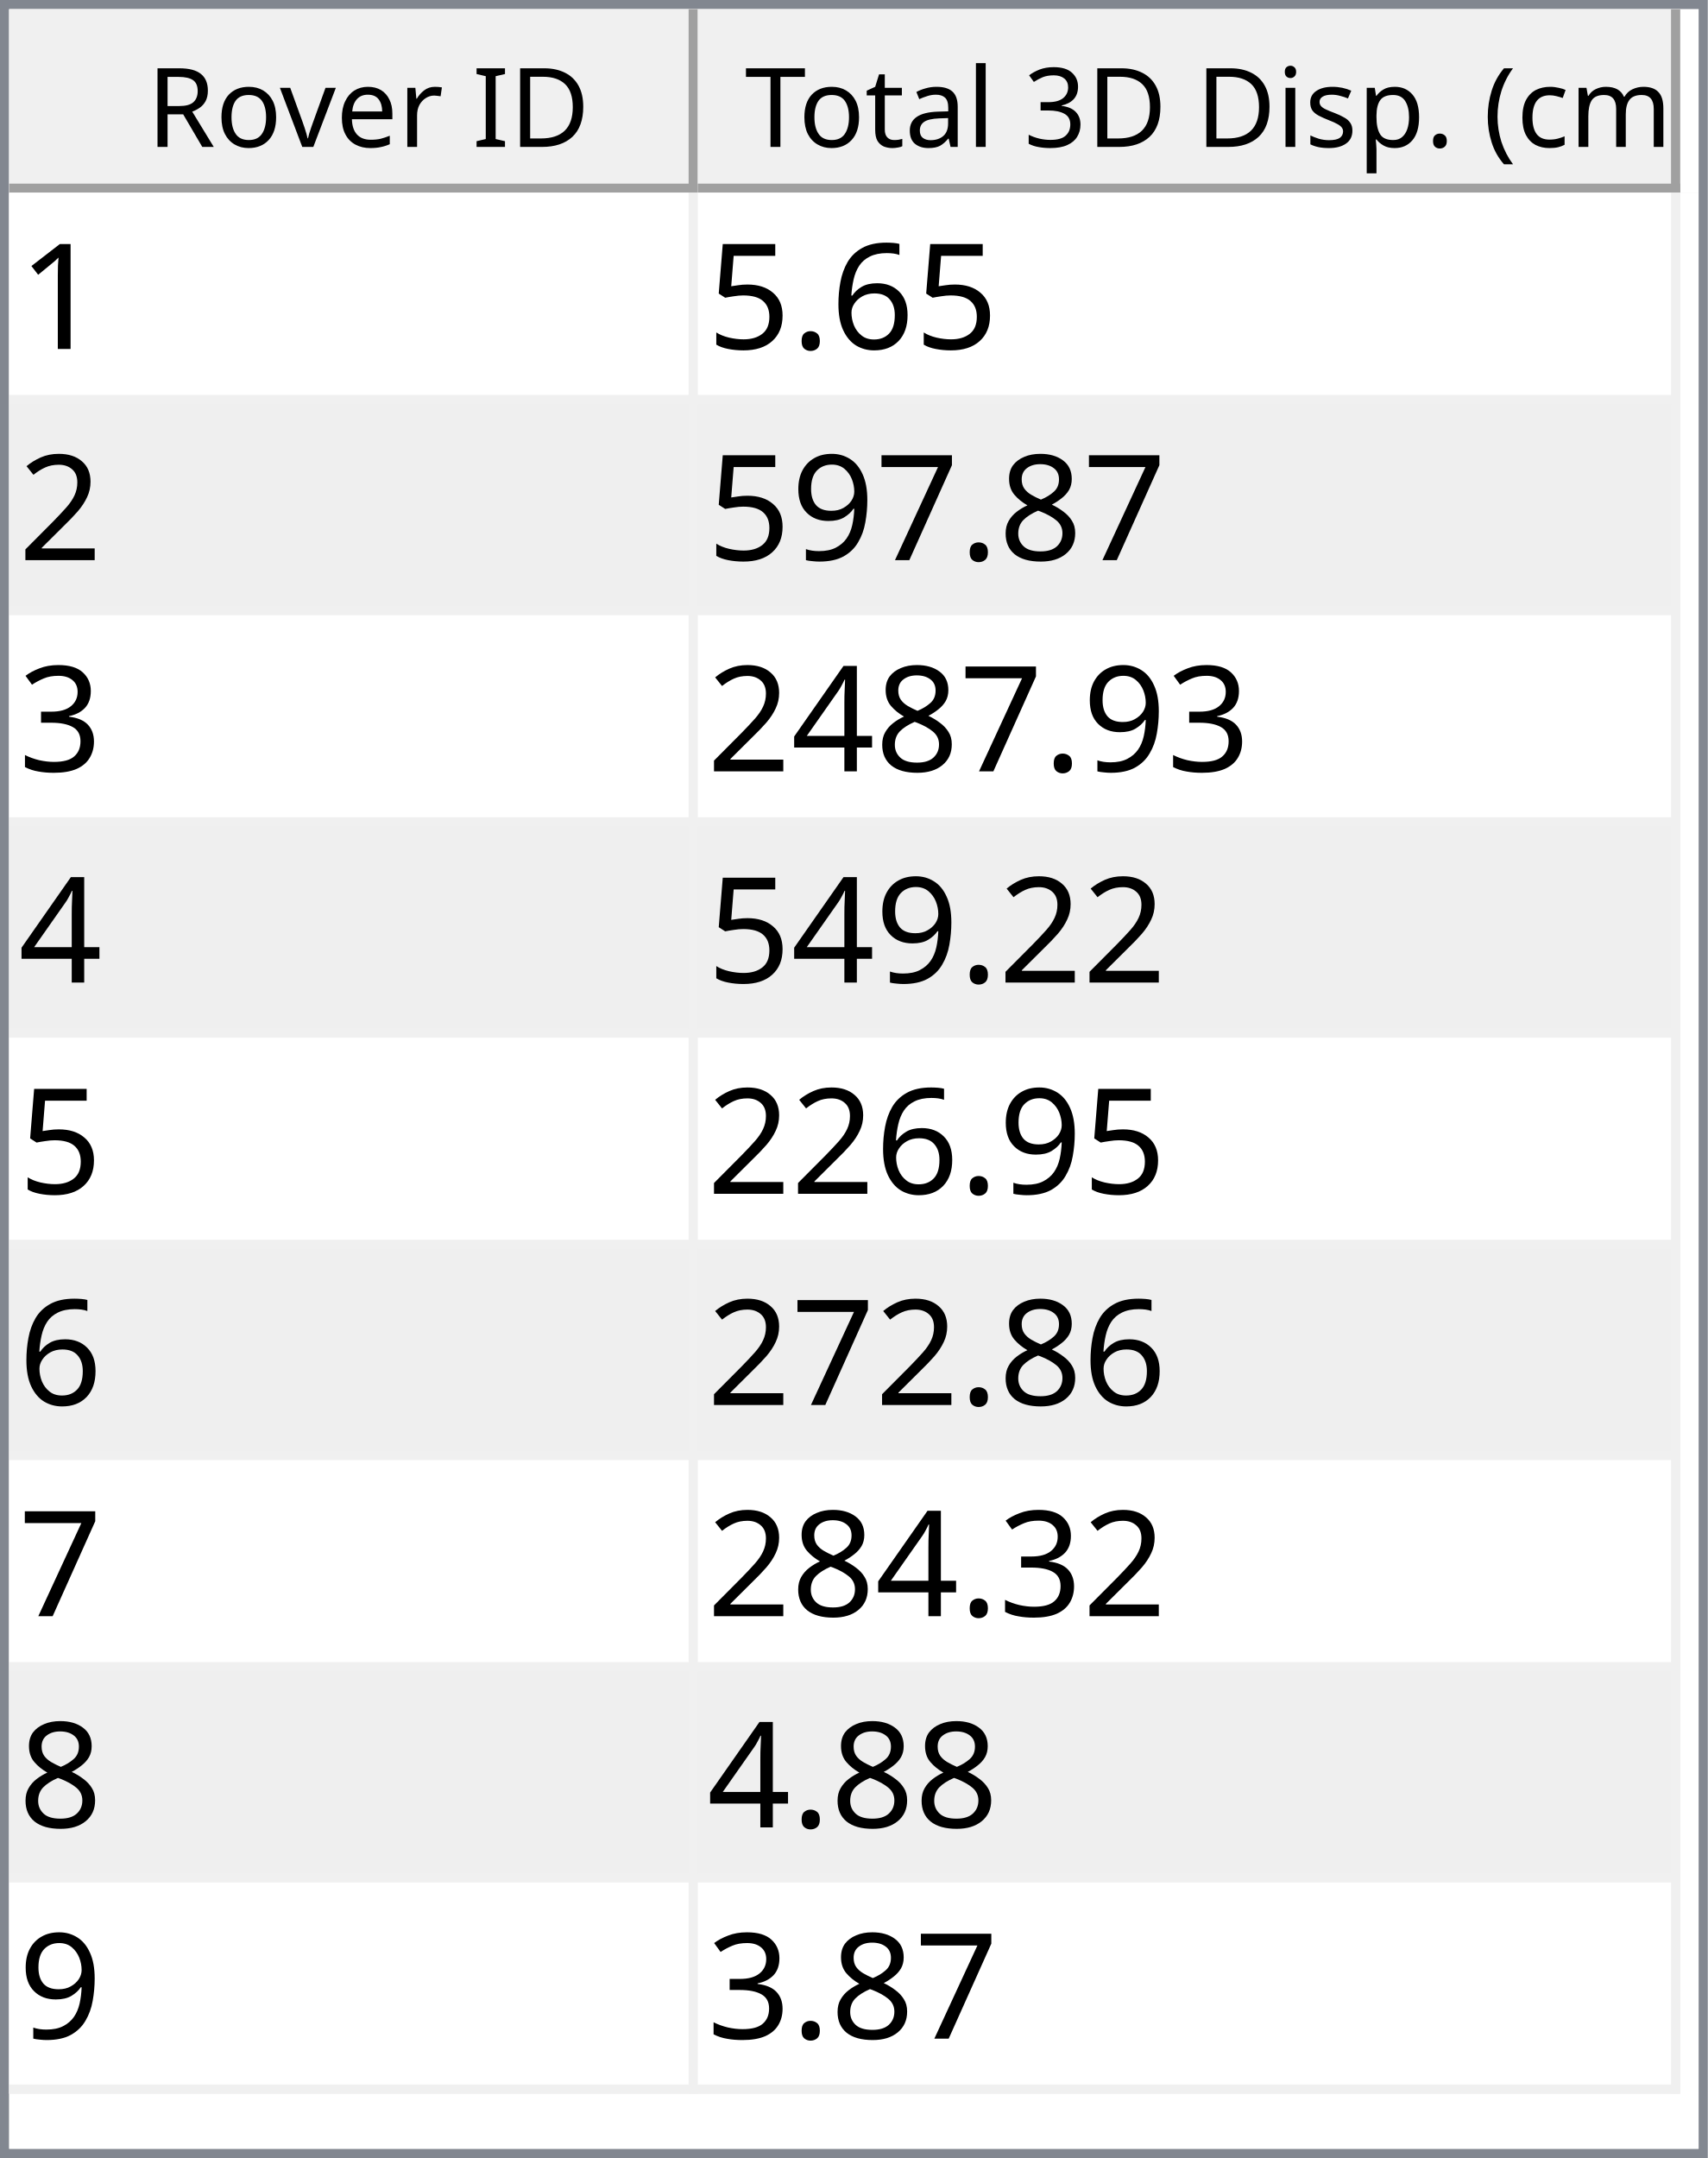
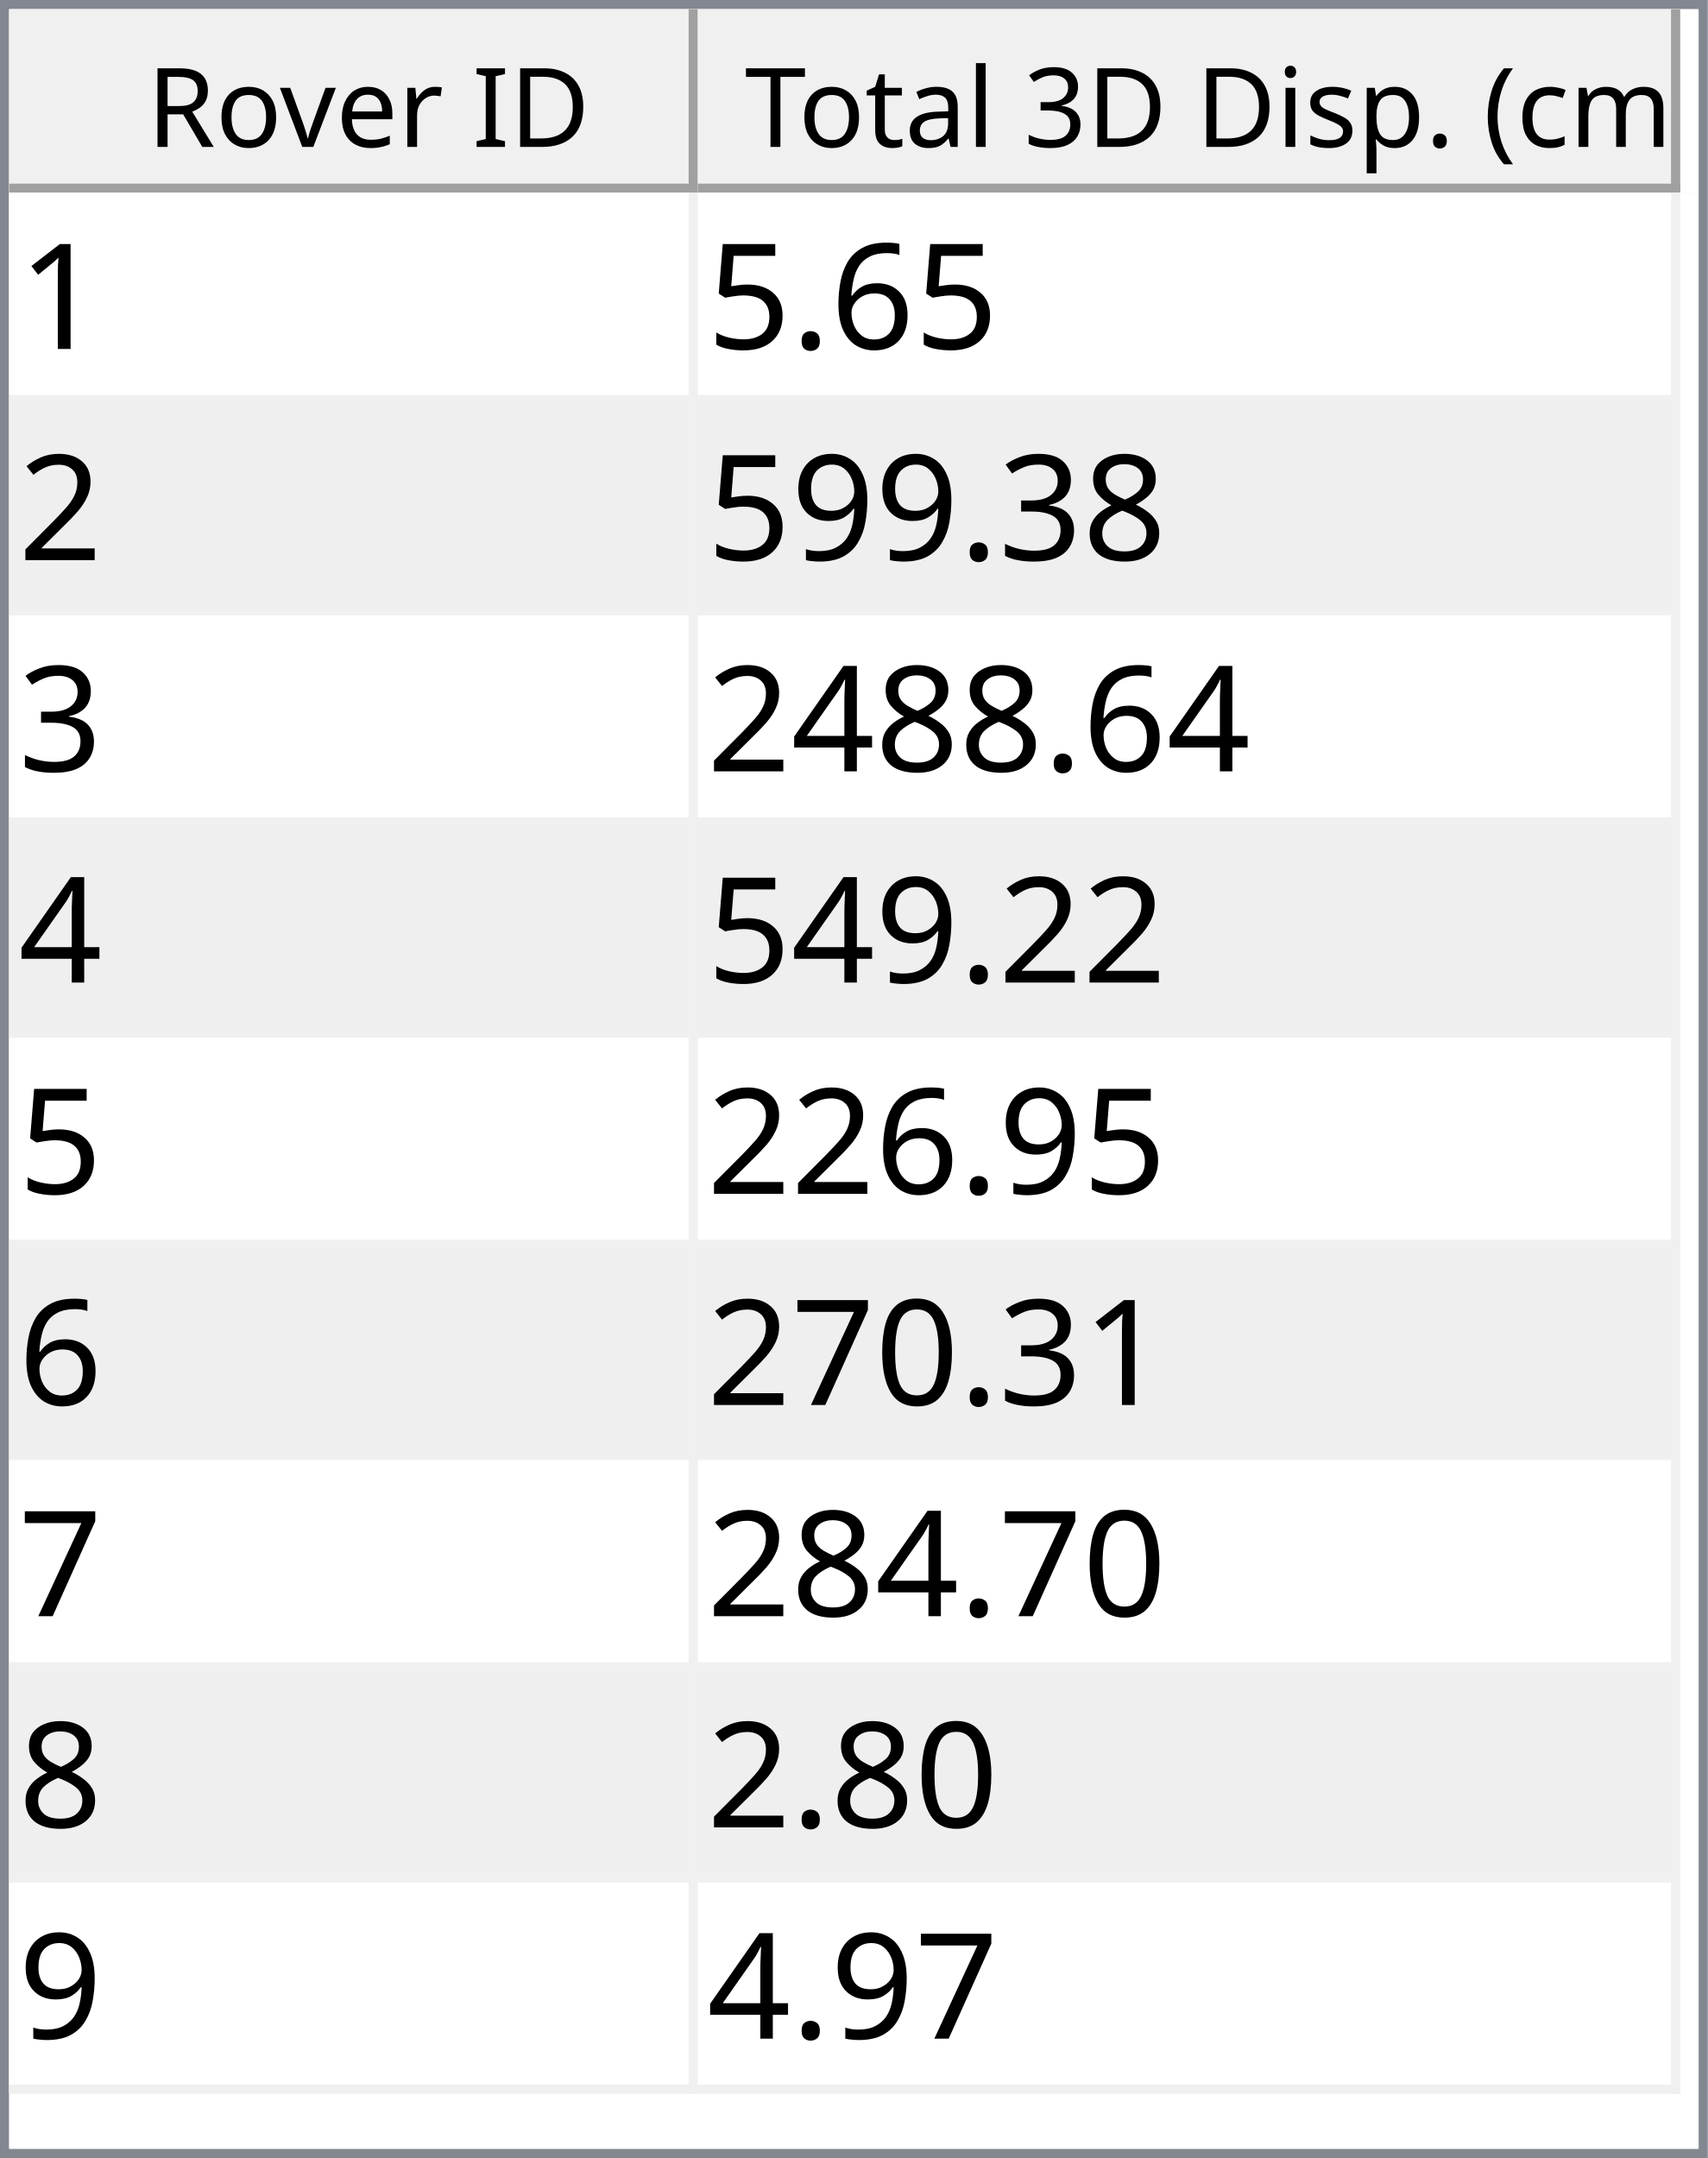
<svg xmlns="http://www.w3.org/2000/svg" style="fill-opacity:1; color-rendering:auto; color-interpolation:auto; text-rendering:auto; stroke:black; stroke-linecap:square; stroke-miterlimit:10; shape-rendering:auto; stroke-opacity:1; fill:black; stroke-dasharray:none; font-weight:normal; stroke-width:1; font-family:'Dialog'; font-style:normal; stroke-linejoin:miter; font-size:12px; stroke-dashoffset:0; image-rendering:auto;" width="186" height="235">
  <defs id="genericDefs" />
  <g>
    <defs id="defs1">
      <clipPath clipPathUnits="userSpaceOnUse" id="clipPath1">
        <path d="M0 0 L186 0 L186 235 L0 235 L0 0 Z" />
      </clipPath>
      <clipPath clipPathUnits="userSpaceOnUse" id="clipPath2">
        <path d="M0 0 L0 235 L186 235 L186 0 Z" />
      </clipPath>
      <clipPath clipPathUnits="userSpaceOnUse" id="clipPath3">
        <path d="M0 0 L0 20 L184 20 L184 0 Z" />
      </clipPath>
      <clipPath clipPathUnits="userSpaceOnUse" id="clipPath4">
        <path d="M0 0 L0 20 L75 20 L75 0 Z" />
      </clipPath>
      <clipPath clipPathUnits="userSpaceOnUse" id="clipPath5">
        <path d="M1 1 L1 19 L74 19 L74 1 Z" />
      </clipPath>
      <clipPath clipPathUnits="userSpaceOnUse" id="clipPath6">
        <path d="M0 0 L0 18 L73 18 L73 0 Z" />
      </clipPath>
      <clipPath clipPathUnits="userSpaceOnUse" id="clipPath7">
        <path d="M-0.5 -0.5 L-0.5 19.5 L74.5 19.5 L74.5 -0.5 Z" />
      </clipPath>
      <clipPath clipPathUnits="userSpaceOnUse" id="clipPath8">
        <path d="M0 0 L0 20 L107 20 L107 0 Z" />
      </clipPath>
      <clipPath clipPathUnits="userSpaceOnUse" id="clipPath9">
        <path d="M1 1 L1 19 L106 19 L106 1 Z" />
      </clipPath>
      <clipPath clipPathUnits="userSpaceOnUse" id="clipPath10">
        <path d="M0 0 L0 18 L105 18 L105 0 Z" />
      </clipPath>
      <clipPath clipPathUnits="userSpaceOnUse" id="clipPath11">
        <path d="M-0.5 -0.5 L-0.5 19.5 L106.5 19.5 L106.5 -0.5 Z" />
      </clipPath>
      <clipPath clipPathUnits="userSpaceOnUse" id="clipPath12">
        <path d="M0 0 L0 213 L184 213 L184 0 Z" />
      </clipPath>
      <clipPath clipPathUnits="userSpaceOnUse" id="clipPath13">
        <path d="M0 0 L0 207 L182 207 L182 0 Z" />
      </clipPath>
      <clipPath clipPathUnits="userSpaceOnUse" id="clipPath14">
        <path d="M-0.5 -0.5 L-0.5 206.5 L181.5 206.5 L181.5 -0.5 Z" />
      </clipPath>
      <clipPath clipPathUnits="userSpaceOnUse" id="clipPath15">
        <path d="M0 0 L0 22 L74 22 L74 0 Z" />
      </clipPath>
      <clipPath clipPathUnits="userSpaceOnUse" id="clipPath16">
        <path d="M0 0 L0 22 L106 22 L106 0 Z" />
      </clipPath>
      <font horiz-adv-x="64.551" id="font1">
        <font-face ascent="107.91" descent="25.098" units-per-em="100" style="font-style:normal; font-family:Segoe UI; font-weight:normal;" />
        <missing-glyph horiz-adv-x="64.551" d="M8.109 0 L8.109 68.266 L56.453 68.266 L56.453 0 L8.109 0 ZM15.328 7.234 L49.219 7.234 L49.219 61.031 L15.328 61.031 L15.328 7.234 Z" />
        <glyph unicode="D" horiz-adv-x="70.117" d="M9.188 0 L9.188 70.016 L28.516 70.016 Q65.531 70.016 65.531 35.891 Q65.531 19.672 55.25 9.836 Q44.969 0 27.734 0 L9.188 0 ZM17.391 62.594 L17.391 7.422 L27.828 7.422 Q41.609 7.422 49.273 14.797 Q56.938 22.172 56.938 35.688 Q56.938 62.594 28.328 62.594 L17.391 62.594 Z" />
        <glyph unicode="I" horiz-adv-x="26.611" d="M17.391 0 L9.188 0 L9.188 70.016 L17.391 70.016 L17.391 0 Z" />
        <glyph unicode=" " horiz-adv-x="27.393" d="" />
        <glyph unicode="r" horiz-adv-x="34.766" d="M34.188 41.891 Q32.078 43.5 28.125 43.5 Q23 43.5 19.555 38.672 Q16.109 33.844 16.109 25.484 L16.109 0 L8.109 0 L8.109 50 L16.109 50 L16.109 39.703 L16.312 39.703 Q18.016 44.969 21.531 47.922 Q25.047 50.875 29.391 50.875 Q32.516 50.875 34.188 50.203 L34.188 41.891 Z" />
        <glyph unicode="e" horiz-adv-x="52.295" d="M48.297 23 L12.984 23 Q13.188 14.656 17.484 10.109 Q21.781 5.562 29.297 5.562 Q37.75 5.562 44.828 11.141 L44.828 3.609 Q38.234 -1.172 27.391 -1.172 Q16.797 -1.172 10.742 5.641 Q4.688 12.453 4.688 24.812 Q4.688 36.469 11.305 43.82 Q17.922 51.172 27.734 51.172 Q37.547 51.172 42.922 44.828 Q48.297 38.484 48.297 27.203 L48.297 23 ZM40.094 29.781 Q40.047 36.719 36.75 40.578 Q33.453 44.438 27.594 44.438 Q21.922 44.438 17.969 40.383 Q14.016 36.328 13.094 29.781 L40.094 29.781 Z" />
        <glyph unicode="v" horiz-adv-x="47.9" d="M47.406 50 L27.484 0 L19.625 0 L0.688 50 L9.469 50 L22.172 13.672 Q23.578 9.672 23.922 6.688 L24.125 6.688 Q24.609 10.453 25.688 13.484 L38.969 50 L47.406 50 Z" />
        <glyph unicode="o" horiz-adv-x="58.594" d="M29 -1.172 Q17.922 -1.172 11.305 5.836 Q4.688 12.844 4.688 24.422 Q4.688 37.016 11.57 44.094 Q18.453 51.172 30.172 51.172 Q41.359 51.172 47.633 44.289 Q53.906 37.406 53.906 25.203 Q53.906 13.234 47.141 6.031 Q40.375 -1.172 29 -1.172 ZM29.594 44.438 Q21.875 44.438 17.383 39.188 Q12.891 33.938 12.891 24.703 Q12.891 15.828 17.43 10.695 Q21.969 5.562 29.594 5.562 Q37.359 5.562 41.531 10.594 Q45.703 15.625 45.703 24.906 Q45.703 34.281 41.531 39.359 Q37.359 44.438 29.594 44.438 Z" />
        <glyph unicode="R" horiz-adv-x="59.814" d="M59.375 0 L49.609 0 L37.891 19.625 Q36.281 22.359 34.766 24.289 Q33.25 26.219 31.664 27.438 Q30.078 28.656 28.25 29.219 Q26.422 29.781 24.125 29.781 L17.391 29.781 L17.391 0 L9.188 0 L9.188 70.016 L30.078 70.016 Q34.672 70.016 38.555 68.867 Q42.438 67.719 45.289 65.375 Q48.141 63.031 49.758 59.547 Q51.375 56.062 51.375 51.375 Q51.375 47.703 50.273 44.656 Q49.172 41.609 47.148 39.211 Q45.125 36.812 42.266 35.133 Q39.406 33.453 35.844 32.516 L35.844 32.328 Q37.594 31.547 38.891 30.547 Q40.188 29.547 41.359 28.18 Q42.531 26.812 43.68 25.078 Q44.828 23.344 46.234 21.047 L59.375 0 ZM17.391 62.594 L17.391 37.203 L28.516 37.203 Q31.594 37.203 34.203 38.133 Q36.812 39.062 38.719 40.797 Q40.625 42.531 41.703 45.047 Q42.781 47.562 42.781 50.688 Q42.781 56.297 39.141 59.445 Q35.5 62.594 28.609 62.594 L17.391 62.594 Z" />
        <glyph unicode=")" horiz-adv-x="30.176" d="M8.297 -15.922 L1.172 -15.922 Q16.406 2.344 16.406 26.812 Q16.406 51.469 1.078 70.016 L8.297 70.016 Q23.531 52.156 23.531 26.703 Q23.531 1.375 8.297 -15.922 Z" />
        <glyph unicode="m" horiz-adv-x="86.133" d="M79.109 0 L71.094 0 L71.094 28.719 Q71.094 37.016 68.531 40.727 Q65.969 44.438 59.906 44.438 Q54.781 44.438 51.195 39.75 Q47.609 35.062 47.609 28.516 L47.609 0 L39.594 0 L39.594 29.688 Q39.594 44.438 28.219 44.438 Q22.953 44.438 19.531 40.016 Q16.109 35.594 16.109 28.516 L16.109 0 L8.109 0 L8.109 50 L16.109 50 L16.109 42.094 L16.312 42.094 Q21.625 51.172 31.844 51.172 Q36.969 51.172 40.773 48.312 Q44.578 45.453 46 40.828 Q51.562 51.172 62.594 51.172 Q79.109 51.172 79.109 30.812 L79.109 0 Z" />
        <glyph unicode="c" horiz-adv-x="46.191" d="M42.188 2.297 Q36.422 -1.172 28.516 -1.172 Q17.828 -1.172 11.258 5.789 Q4.688 12.75 4.688 23.828 Q4.688 36.188 11.766 43.68 Q18.844 51.172 30.672 51.172 Q37.25 51.172 42.281 48.734 L42.281 40.531 Q36.719 44.438 30.375 44.438 Q22.703 44.438 17.797 38.945 Q12.891 33.453 12.891 24.516 Q12.891 15.719 17.508 10.641 Q22.125 5.562 29.891 5.562 Q36.422 5.562 42.188 9.906 L42.188 2.297 Z" />
        <glyph unicode="(" horiz-adv-x="30.176" d="M29.109 -15.922 L21.969 -15.922 Q6.844 1.375 6.844 26.703 Q6.844 52.156 21.969 70.016 L29.203 70.016 Q13.875 51.469 13.875 26.812 Q13.875 2.344 29.109 -15.922 Z" />
        <glyph unicode="." horiz-adv-x="21.68" d="M10.891 -1.078 Q8.641 -1.078 7.055 0.539 Q5.469 2.156 5.469 4.391 Q5.469 6.641 7.055 8.273 Q8.641 9.906 10.891 9.906 Q13.188 9.906 14.797 8.273 Q16.406 6.641 16.406 4.391 Q16.406 2.156 14.797 0.539 Q13.188 -1.078 10.891 -1.078 Z" />
        <glyph unicode="p" horiz-adv-x="58.789" d="M16.312 7.234 L16.109 7.234 L16.109 -23 L8.109 -23 L8.109 50 L16.109 50 L16.109 41.219 L16.312 41.219 Q22.219 51.172 33.594 51.172 Q43.266 51.172 48.688 44.461 Q54.109 37.75 54.109 26.469 Q54.109 13.922 48 6.375 Q41.891 -1.172 31.297 -1.172 Q21.578 -1.172 16.312 7.234 ZM16.109 27.391 L16.109 20.406 Q16.109 14.203 20.141 9.883 Q24.172 5.562 30.375 5.562 Q37.641 5.562 41.773 11.133 Q45.906 16.703 45.906 26.609 Q45.906 34.969 42.047 39.703 Q38.188 44.438 31.594 44.438 Q24.609 44.438 20.359 39.578 Q16.109 34.719 16.109 27.391 Z" />
        <glyph unicode="s" horiz-adv-x="42.432" d="M5.078 1.812 L5.078 10.406 Q11.625 5.562 19.484 5.562 Q30.031 5.562 30.031 12.594 Q30.031 14.594 29.125 15.992 Q28.219 17.391 26.68 18.461 Q25.141 19.531 23.07 20.383 Q21 21.234 18.609 22.172 Q15.281 23.484 12.766 24.828 Q10.25 26.172 8.57 27.859 Q6.891 29.547 6.031 31.695 Q5.172 33.844 5.172 36.719 Q5.172 40.234 6.789 42.945 Q8.406 45.656 11.086 47.484 Q13.766 49.312 17.211 50.242 Q20.656 51.172 24.312 51.172 Q30.812 51.172 35.938 48.922 L35.938 40.828 Q30.422 44.438 23.25 44.438 Q21 44.438 19.195 43.922 Q17.391 43.406 16.094 42.477 Q14.797 41.547 14.086 40.258 Q13.375 38.969 13.375 37.406 Q13.375 35.453 14.086 34.133 Q14.797 32.812 16.164 31.789 Q17.531 30.766 19.484 29.938 Q21.438 29.109 23.922 28.125 Q27.25 26.859 29.883 25.516 Q32.516 24.172 34.375 22.484 Q36.234 20.797 37.234 18.602 Q38.234 16.406 38.234 13.375 Q38.234 9.672 36.602 6.938 Q34.969 4.203 32.234 2.398 Q29.5 0.594 25.93 -0.289 Q22.359 -1.172 18.453 -1.172 Q10.75 -1.172 5.078 1.812 Z" />
        <glyph unicode="i" horiz-adv-x="24.219" d="M12.203 62.703 Q10.062 62.703 8.547 64.164 Q7.031 65.625 7.031 67.875 Q7.031 70.125 8.547 71.609 Q10.062 73.094 12.203 73.094 Q14.406 73.094 15.945 71.609 Q17.484 70.125 17.484 67.875 Q17.484 65.719 15.945 64.211 Q14.406 62.703 12.203 62.703 ZM16.109 0 L8.109 0 L8.109 50 L16.109 50 L16.109 0 Z" />
        <glyph unicode="3" horiz-adv-x="53.906" d="M46.531 19.828 Q46.531 15.094 44.75 11.211 Q42.969 7.328 39.719 4.57 Q36.469 1.812 31.93 0.297 Q27.391 -1.219 21.922 -1.219 Q11.922 -1.219 6 2.594 L6 11.188 Q13.094 5.609 22.219 5.609 Q25.875 5.609 28.828 6.539 Q31.781 7.469 33.906 9.227 Q36.031 10.984 37.18 13.477 Q38.328 15.969 38.328 19.094 Q38.328 32.812 18.797 32.812 L12.984 32.812 L12.984 39.594 L18.5 39.594 Q35.797 39.594 35.797 52.484 Q35.797 64.406 22.609 64.406 Q15.188 64.406 8.688 59.422 L8.688 67.188 Q15.375 71.188 24.609 71.188 Q29 71.188 32.57 69.969 Q36.141 68.75 38.68 66.555 Q41.219 64.359 42.609 61.281 Q44 58.203 44 54.5 Q44 40.672 30.031 36.719 L30.031 36.531 Q33.594 36.141 36.625 34.797 Q39.656 33.453 41.852 31.305 Q44.047 29.156 45.289 26.25 Q46.531 23.344 46.531 19.828 Z" />
        <glyph unicode="l" horiz-adv-x="24.219" d="M16.109 0 L8.109 0 L8.109 74.031 L16.109 74.031 L16.109 0 Z" />
        <glyph unicode="a" horiz-adv-x="50.879" d="M43.891 0 L35.891 0 L35.891 7.812 L35.688 7.812 Q30.469 -1.172 20.312 -1.172 Q12.844 -1.172 8.617 2.781 Q4.391 6.734 4.391 13.281 Q4.391 27.297 20.906 29.594 L35.891 31.688 Q35.891 44.438 25.594 44.438 Q16.547 44.438 9.281 38.281 L9.281 46.484 Q16.656 51.172 26.266 51.172 Q43.891 51.172 43.891 32.516 L43.891 0 ZM35.891 25.297 L23.828 23.641 Q18.266 22.859 15.43 20.875 Q12.594 18.891 12.594 13.875 Q12.594 10.203 15.211 7.883 Q17.828 5.562 22.172 5.562 Q28.125 5.562 32.008 9.742 Q35.891 13.922 35.891 20.312 L35.891 25.297 Z" />
        <glyph unicode="t" horiz-adv-x="33.887" d="M31.297 0.484 Q28.469 -1.078 23.828 -1.078 Q10.688 -1.078 10.688 13.578 L10.688 43.172 L2.094 43.172 L2.094 50 L10.688 50 L10.688 62.203 L18.703 64.797 L18.703 50 L31.297 50 L31.297 43.172 L18.703 43.172 L18.703 14.984 Q18.703 9.969 20.414 7.82 Q22.125 5.672 26.078 5.672 Q29.109 5.672 31.297 7.328 L31.297 0.484 Z" />
        <glyph unicode="T" horiz-adv-x="52.393" d="M50.594 62.594 L30.375 62.594 L30.375 0 L22.172 0 L22.172 62.594 L2 62.594 L2 70.016 L50.594 70.016 L50.594 62.594 Z" />
      </font>
      <font horiz-adv-x="75.0" id="font2">
        <font-face ascent="100.537" descent="21.973" units-per-em="100" style="font-style:normal; font-family:sans-serif; font-weight:normal;" />
        <missing-glyph horiz-adv-x="75.0" d="M12.5 0 L12.5 62.5 L62.5 62.5 L62.5 0 L12.5 0 ZM14.062 1.562 L60.938 1.562 L60.938 60.938 L14.062 60.938 L14.062 1.562 Z" />
        <glyph unicode="1" horiz-adv-x="55.615" d="M37.25 0 L28.469 0 L28.469 56 Q25.297 52.984 20.141 49.953 Q14.984 46.922 10.891 45.406 L10.891 53.906 Q18.266 57.375 23.781 62.305 Q29.297 67.234 31.594 71.875 L37.25 71.875 L37.25 0 Z" />
        <glyph unicode="6" horiz-adv-x="55.615" d="M49.75 54.047 L41.016 53.375 Q39.844 58.547 37.703 60.891 Q34.125 64.656 28.906 64.656 Q24.703 64.656 21.531 62.312 Q17.391 59.281 14.992 53.469 Q12.594 47.656 12.5 36.922 Q15.672 41.75 20.266 44.094 Q24.859 46.438 29.891 46.438 Q38.672 46.438 44.852 39.969 Q51.031 33.5 51.031 23.25 Q51.031 16.5 48.125 10.719 Q45.219 4.938 40.141 1.859 Q35.062 -1.219 28.609 -1.219 Q17.625 -1.219 10.695 6.859 Q3.766 14.938 3.766 33.5 Q3.766 54.25 11.422 63.672 Q18.109 71.875 29.438 71.875 Q37.891 71.875 43.289 67.141 Q48.688 62.406 49.75 54.047 ZM13.875 23.188 Q13.875 18.656 15.797 14.508 Q17.719 10.359 21.188 8.18 Q24.656 6 28.469 6 Q34.031 6 38.039 10.492 Q42.047 14.984 42.047 22.703 Q42.047 30.125 38.086 34.398 Q34.125 38.672 28.125 38.672 Q22.172 38.672 18.023 34.398 Q13.875 30.125 13.875 23.188 Z" />
        <glyph unicode="." horiz-adv-x="27.783" d="M9.078 0 L9.078 10.016 L19.094 10.016 L19.094 0 L9.078 0 Z" />
        <glyph unicode="5" horiz-adv-x="55.615" d="M4.156 18.75 L13.375 19.531 Q14.406 12.797 18.141 9.398 Q21.875 6 27.156 6 Q33.5 6 37.891 10.789 Q42.281 15.578 42.281 23.484 Q42.281 31 38.062 35.352 Q33.844 39.703 27 39.703 Q22.75 39.703 19.336 37.773 Q15.922 35.844 13.969 32.766 L5.719 33.844 L12.641 70.609 L48.25 70.609 L48.25 62.203 L19.672 62.203 L15.828 42.969 Q22.266 47.469 29.344 47.469 Q38.719 47.469 45.164 40.969 Q51.609 34.469 51.609 24.266 Q51.609 14.547 45.953 7.469 Q39.062 -1.219 27.156 -1.219 Q17.391 -1.219 11.211 4.25 Q5.031 9.719 4.156 18.75 Z" />
        <glyph unicode="2" horiz-adv-x="55.615" d="M50.344 8.453 L50.344 0 L3.031 0 Q2.938 3.172 4.047 6.109 Q5.859 10.938 9.836 15.625 Q13.812 20.312 21.344 26.469 Q33.016 36.031 37.117 41.625 Q41.219 47.219 41.219 52.203 Q41.219 57.422 37.477 61.008 Q33.734 64.594 27.734 64.594 Q21.391 64.594 17.578 60.789 Q13.766 56.984 13.719 50.25 L4.688 51.172 Q5.609 61.281 11.664 66.578 Q17.719 71.875 27.938 71.875 Q38.234 71.875 44.242 66.164 Q50.25 60.453 50.25 52 Q50.25 47.703 48.492 43.555 Q46.734 39.406 42.656 34.812 Q38.578 30.219 29.109 22.219 Q21.188 15.578 18.945 13.211 Q16.703 10.844 15.234 8.453 L50.344 8.453 Z" />
        <glyph unicode="8" horiz-adv-x="55.615" d="M17.672 38.812 Q12.203 40.828 9.57 44.539 Q6.938 48.25 6.938 53.422 Q6.938 61.234 12.555 66.555 Q18.172 71.875 27.484 71.875 Q36.859 71.875 42.578 66.43 Q48.297 60.984 48.297 53.172 Q48.297 48.188 45.68 44.508 Q43.062 40.828 37.75 38.812 Q44.344 36.672 47.781 31.883 Q51.219 27.094 51.219 20.453 Q51.219 11.281 44.727 5.031 Q38.234 -1.219 27.641 -1.219 Q17.047 -1.219 10.547 5.055 Q4.047 11.328 4.047 20.703 Q4.047 27.688 7.594 32.398 Q11.141 37.109 17.672 38.812 ZM15.922 53.719 Q15.922 48.641 19.195 45.414 Q22.469 42.188 27.688 42.188 Q32.766 42.188 36.016 45.383 Q39.266 48.578 39.266 53.219 Q39.266 58.062 35.914 61.359 Q32.562 64.656 27.594 64.656 Q22.562 64.656 19.242 61.43 Q15.922 58.203 15.922 53.719 ZM13.094 20.656 Q13.094 16.891 14.875 13.375 Q16.656 9.859 20.172 7.93 Q23.688 6 27.734 6 Q34.031 6 38.133 10.055 Q42.234 14.109 42.234 20.359 Q42.234 26.703 38.016 30.859 Q33.797 35.016 27.438 35.016 Q21.234 35.016 17.164 30.914 Q13.094 26.812 13.094 20.656 Z" />
+         <glyph unicode="3" horiz-adv-x="55.615" d="M4.203 18.891 L12.984 20.062 Q14.5 12.594 18.141 9.297 Q21.781 6 27 6 Q33.203 6 37.477 10.297 Q41.75 14.594 41.75 20.953 Q41.75 27 37.797 30.93 Q33.844 34.859 27.734 34.859 Q25.25 34.859 21.531 33.891 L22.516 41.609 Q23.391 41.5 23.922 41.5 Q29.547 41.5 34.039 44.43 Q38.531 47.359 38.531 53.469 Q38.531 58.297 35.258 61.477 Q31.984 64.656 26.812 64.656 Q21.688 64.656 18.266 61.43 Q14.844 58.203 13.875 51.766 L5.078 53.328 Q6.688 62.156 12.398 67.016 Q18.109 71.875 26.609 71.875 Q32.469 71.875 37.398 69.359 Q42.328 66.844 44.945 62.5 Q47.562 58.156 47.562 53.266 Q47.562 48.641 45.07 44.828 Q42.578 41.016 37.703 38.766 Q44.047 37.312 47.562 32.695 Q51.078 28.078 51.078 21.141 Q51.078 11.766 44.242 5.25 Q37.406 -1.266 26.953 -1.266 Q17.531 -1.266 11.305 4.352 Q5.078 9.969 4.203 18.891 Z" />
+         <glyph unicode="9" horiz-adv-x="55.615" d="M5.469 16.547 L13.922 17.328 Q14.984 11.375 18.016 8.688 Q21.047 6 25.781 6 Q29.828 6 32.883 7.859 Q35.938 9.719 37.891 12.82 Q39.844 15.922 41.164 21.195 Q42.484 26.469 42.484 31.938 Q42.484 32.516 42.438 33.688 Q39.797 29.5 35.234 26.883 Q30.672 24.266 25.344 24.266 Q16.453 24.266 10.305 30.711 Q4.156 37.156 4.156 47.703 Q4.156 58.594 10.578 65.234 Q17 71.875 26.656 71.875 Q33.641 71.875 39.43 68.117 Q45.219 64.359 48.219 57.398 Q51.219 50.438 51.219 37.25 Q51.219 23.531 48.242 15.406 Q45.266 7.281 39.383 3.031 Q33.5 -1.219 25.594 -1.219 Q17.188 -1.219 11.867 3.445 Q6.547 8.109 5.469 16.547 ZM41.453 48.141 Q41.453 55.719 37.43 60.156 Q33.406 64.594 27.734 64.594 Q21.875 64.594 17.531 59.812 Q13.188 55.031 13.188 47.406 Q13.188 40.578 17.312 36.305 Q21.438 32.031 27.484 32.031 Q33.594 32.031 37.523 36.305 Q41.453 40.578 41.453 48.141 Z" />
+         <glyph unicode="4" horiz-adv-x="55.615" d="M32.328 0 L32.328 17.141 L1.266 17.141 L1.266 25.203 L33.938 71.578 L41.109 71.578 L41.109 25.203 L50.781 25.203 L50.781 17.141 L41.109 17.141 L41.109 0 L32.328 0 ZM32.328 25.203 L32.328 57.469 L9.906 25.203 L32.328 25.203 Z" />
+         <glyph unicode="0" horiz-adv-x="55.615" d="M4.156 35.297 Q4.156 48 6.766 55.742 Q9.375 63.484 14.523 67.68 Q19.672 71.875 27.484 71.875 Q33.25 71.875 37.594 69.555 Q41.938 67.234 44.773 62.867 Q47.609 58.5 49.219 52.227 Q50.828 45.953 50.828 35.297 Q50.828 22.703 48.242 14.969 Q45.656 7.234 40.508 3.008 Q35.359 -1.219 27.484 -1.219 Q17.141 -1.219 11.234 6.203 Q4.156 15.141 4.156 35.297 ZM13.188 35.297 Q13.188 17.672 17.312 11.836 Q21.438 6 27.484 6 Q33.547 6 37.672 11.859 Q41.797 17.719 41.797 35.297 Q41.797 52.984 37.672 58.789 Q33.547 64.594 27.391 64.594 Q21.344 64.594 17.719 59.469 Q13.188 52.938 13.188 35.297 Z" />
        <glyph unicode="7" horiz-adv-x="55.615" d="M4.734 62.203 L4.734 70.656 L51.078 70.656 L51.078 63.812 Q44.234 56.547 37.523 44.484 Q30.812 32.422 27.156 19.672 Q24.516 10.688 23.781 0 L14.75 0 Q14.891 8.453 18.062 20.414 Q21.234 32.375 27.172 43.484 Q33.109 54.594 39.797 62.203 L4.734 62.203 Z" />
-         <glyph unicode="9" horiz-adv-x="55.615" d="M5.469 16.547 L13.922 17.328 Q14.984 11.375 18.016 8.688 Q21.047 6 25.781 6 Q29.828 6 32.883 7.859 Q35.938 9.719 37.891 12.82 Q39.844 15.922 41.164 21.195 Q42.484 26.469 42.484 31.938 Q42.484 32.516 42.438 33.688 Q39.797 29.5 35.234 26.883 Q30.672 24.266 25.344 24.266 Q16.453 24.266 10.305 30.711 Q4.156 37.156 4.156 47.703 Q4.156 58.594 10.578 65.234 Q17 71.875 26.656 71.875 Q33.641 71.875 39.43 68.117 Q45.219 64.359 48.219 57.398 Q51.219 50.438 51.219 37.25 Q51.219 23.531 48.242 15.406 Q45.266 7.281 39.383 3.031 Q33.5 -1.219 25.594 -1.219 Q17.188 -1.219 11.867 3.445 Q6.547 8.109 5.469 16.547 ZM41.453 48.141 Q41.453 55.719 37.43 60.156 Q33.406 64.594 27.734 64.594 Q21.875 64.594 17.531 59.812 Q13.188 55.031 13.188 47.406 Q13.188 40.578 17.312 36.305 Q21.438 32.031 27.484 32.031 Q33.594 32.031 37.523 36.305 Q41.453 40.578 41.453 48.141 Z" />
-         <glyph unicode="3" horiz-adv-x="55.615" d="M4.203 18.891 L12.984 20.062 Q14.5 12.594 18.141 9.297 Q21.781 6 27 6 Q33.203 6 37.477 10.297 Q41.75 14.594 41.75 20.953 Q41.75 27 37.797 30.93 Q33.844 34.859 27.734 34.859 Q25.25 34.859 21.531 33.891 L22.516 41.609 Q23.391 41.5 23.922 41.5 Q29.547 41.5 34.039 44.43 Q38.531 47.359 38.531 53.469 Q38.531 58.297 35.258 61.477 Q31.984 64.656 26.812 64.656 Q21.688 64.656 18.266 61.43 Q14.844 58.203 13.875 51.766 L5.078 53.328 Q6.688 62.156 12.398 67.016 Q18.109 71.875 26.609 71.875 Q32.469 71.875 37.398 69.359 Q42.328 66.844 44.945 62.5 Q47.562 58.156 47.562 53.266 Q47.562 48.641 45.07 44.828 Q42.578 41.016 37.703 38.766 Q44.047 37.312 47.562 32.695 Q51.078 28.078 51.078 21.141 Q51.078 11.766 44.242 5.25 Q37.406 -1.266 26.953 -1.266 Q17.531 -1.266 11.305 4.352 Q5.078 9.969 4.203 18.891 Z" />
-         <glyph unicode="4" horiz-adv-x="55.615" d="M32.328 0 L32.328 17.141 L1.266 17.141 L1.266 25.203 L33.938 71.578 L41.109 71.578 L41.109 25.203 L50.781 25.203 L50.781 17.141 L41.109 17.141 L41.109 0 L32.328 0 ZM32.328 25.203 L32.328 57.469 L9.906 25.203 L32.328 25.203 Z" />
      </font>
    </defs>
    <g style="fill:white; stroke:white;">
      <rect x="0" y="0" width="186" style="clip-path:url(#clipPath1); stroke:none;" height="235" />
    </g>
    <g style="fill:white; text-rendering:optimizeSpeed; color-rendering:optimizeSpeed; image-rendering:optimizeSpeed; shape-rendering:crispEdges; stroke:white; color-interpolation:sRGB;">
      <rect x="0" width="186" height="235" y="0" style="stroke:none;" />
      <path style="stroke:none;" d="M0 235 L186 235 L186 0 L0 0 Z" />
    </g>
    <g style="fill:rgb(240,240,240); font-family:'Segoe UI'; stroke:rgb(240,240,240);">
      <rect x="0" y="0" width="186" style="clip-path:url(#clipPath2); stroke:none;" height="235" />
    </g>
    <g style="fill:rgb(130,135,144); font-family:'Segoe UI'; stroke:rgb(130,135,144);">
      <path d="M0 0 L186 0 L186 235 L0 235 L0 0 ZM1 1 L185 1 L185 234 L1 234 L1 1 Z" style="fill-rule:evenodd; clip-path:url(#clipPath2); stroke:none;" />
    </g>
    <g style="fill:white; font-family:'Segoe UI'; stroke:white;" transform="translate(1,1)">
      <rect x="0" y="0" width="184" style="clip-path:url(#clipPath3); stroke:none;" height="20" />
    </g>
    <g style="fill:rgb(240,240,240); font-family:'Segoe UI'; stroke:rgb(240,240,240);" transform="translate(1,1)">
      <rect x="0" y="0" width="75" style="clip-path:url(#clipPath4); stroke:none;" height="20" />
    </g>
    <g style="font-family:'Segoe UI';" transform="translate(2,2)">
      <text x="14" xml:space="preserve" y="14" style="clip-path:url(#clipPath6); stroke:none;">Rover ID</text>
    </g>
    <g style="fill:rgb(160,160,160); font-family:'Segoe UI'; stroke:rgb(160,160,160); stroke-linejoin:bevel;" transform="translate(1.5,1.5)">
      <line x1="74" x2="74" y1="0" style="fill:none; clip-path:url(#clipPath7);" y2="19" />
    </g>
    <g style="fill:rgb(160,160,160); font-family:'Segoe UI'; stroke:rgb(160,160,160); stroke-linejoin:bevel;" transform="matrix(1,0,0,1,1,1) translate(0.5,0.5)">
      <line x1="0" x2="74" y1="19" style="fill:none; clip-path:url(#clipPath7);" y2="19" />
    </g>
    <g style="fill:rgb(240,240,240); font-family:'Segoe UI'; stroke:rgb(240,240,240);" transform="translate(76,1)">
      <rect x="0" y="0" width="107" style="clip-path:url(#clipPath8); stroke:none;" height="20" />
    </g>
    <g style="font-family:'Segoe UI';" transform="translate(77,2)">
      <text x="1" xml:space="preserve" y="14" style="clip-path:url(#clipPath10); stroke:none;"> Total 3D Disp. (cm)</text>
    </g>
    <g style="fill:rgb(160,160,160); font-family:'Segoe UI'; stroke:rgb(160,160,160); stroke-linejoin:bevel;" transform="translate(76.5,1.5)">
      <line x1="106" x2="106" y1="0" style="fill:none; clip-path:url(#clipPath11);" y2="19" />
    </g>
    <g style="fill:rgb(160,160,160); font-family:'Segoe UI'; stroke:rgb(160,160,160); stroke-linejoin:bevel;" transform="matrix(1,0,0,1,76,1) translate(0.5,0.5)">
      <line x1="0" x2="106" y1="19" style="fill:none; clip-path:url(#clipPath11);" y2="19" />
    </g>
    <g style="fill:white; font-family:'Segoe UI'; stroke:white;" transform="translate(1,21)">
      <rect x="0" y="0" width="184" style="clip-path:url(#clipPath12); stroke:none;" height="213" />
    </g>
    <g style="fill:rgb(240,240,240); font-size:16px; font-family:sans-serif; stroke:rgb(240,240,240);" transform="translate(1,21)">
      <rect x="0" y="0" width="182" style="clip-path:url(#clipPath13); stroke:none;" height="207" />
      <line transform="translate(0.5,0.5)" x1="0" x2="181" y1="22" style="clip-path:url(#clipPath14); fill:none; stroke-linejoin:bevel;" y2="22" />
    </g>
    <g transform="matrix(1,0,0,1,1,21) translate(0.5,0.5)" style="fill:rgb(240,240,240); font-size:16px; font-family:sans-serif; stroke:rgb(240,240,240); stroke-linejoin:bevel;">
      <line x1="0" x2="181" y1="45" style="fill:none; clip-path:url(#clipPath14);" y2="45" />
    </g>
    <g transform="matrix(1,0,0,1,1,21) translate(0.5,0.5)" style="fill:rgb(240,240,240); font-size:16px; font-family:sans-serif; stroke:rgb(240,240,240); stroke-linejoin:bevel;">
      <line x1="0" x2="181" y1="68" style="fill:none; clip-path:url(#clipPath14);" y2="68" />
    </g>
    <g transform="matrix(1,0,0,1,1,21) translate(0.5,0.5)" style="fill:rgb(240,240,240); font-size:16px; font-family:sans-serif; stroke:rgb(240,240,240); stroke-linejoin:bevel;">
      <line x1="0" x2="181" y1="91" style="fill:none; clip-path:url(#clipPath14);" y2="91" />
    </g>
    <g transform="matrix(1,0,0,1,1,21) translate(0.5,0.5)" style="fill:rgb(240,240,240); font-size:16px; font-family:sans-serif; stroke:rgb(240,240,240); stroke-linejoin:bevel;">
      <line x1="0" x2="181" y1="114" style="fill:none; clip-path:url(#clipPath14);" y2="114" />
    </g>
    <g transform="matrix(1,0,0,1,1,21) translate(0.5,0.5)" style="fill:rgb(240,240,240); font-size:16px; font-family:sans-serif; stroke:rgb(240,240,240); stroke-linejoin:bevel;">
      <line x1="0" x2="181" y1="137" style="fill:none; clip-path:url(#clipPath14);" y2="137" />
    </g>
    <g transform="matrix(1,0,0,1,1,21) translate(0.5,0.5)" style="fill:rgb(240,240,240); font-size:16px; font-family:sans-serif; stroke:rgb(240,240,240); stroke-linejoin:bevel;">
      <line x1="0" x2="181" y1="160" style="fill:none; clip-path:url(#clipPath14);" y2="160" />
    </g>
    <g transform="matrix(1,0,0,1,1,21) translate(0.5,0.5)" style="fill:rgb(240,240,240); font-size:16px; font-family:sans-serif; stroke:rgb(240,240,240); stroke-linejoin:bevel;">
      <line x1="0" x2="181" y1="183" style="fill:none; clip-path:url(#clipPath14);" y2="183" />
    </g>
    <g transform="matrix(1,0,0,1,1,21) translate(0.5,0.5)" style="fill:rgb(240,240,240); font-size:16px; font-family:sans-serif; stroke:rgb(240,240,240); stroke-linejoin:bevel;">
      <line x1="0" x2="181" y1="206" style="fill:none; clip-path:url(#clipPath14);" y2="206" />
    </g>
    <g transform="matrix(1,0,0,1,1,21) translate(0.5,0.5)" style="fill:rgb(240,240,240); font-size:16px; font-family:sans-serif; stroke:rgb(240,240,240); stroke-linejoin:bevel;">
      <line x1="74" x2="74" y1="0" style="fill:none; clip-path:url(#clipPath14);" y2="206" />
    </g>
    <g transform="matrix(1,0,0,1,1,21) translate(0.5,0.5)" style="fill:rgb(240,240,240); font-size:16px; font-family:sans-serif; stroke:rgb(240,240,240); stroke-linejoin:bevel;">
      <line x1="181" x2="181" y1="0" style="fill:none; clip-path:url(#clipPath14);" y2="206" />
    </g>
    <g style="fill:white; font-size:16px; font-family:sans-serif; stroke:white;" transform="matrix(1,0,0,1,1,21)">
      <rect x="0" y="0" width="74" style="clip-path:url(#clipPath15); stroke:none;" height="22" />
      <text x="1" y="17" style="fill:black; clip-path:url(#clipPath15); stroke:none;" xml:space="preserve">1</text>
    </g>
    <g style="fill:white; font-size:16px; font-family:sans-serif; stroke:white;" transform="matrix(1,0,0,1,1,21) translate(75,0)">
      <rect x="0" y="0" width="106" style="clip-path:url(#clipPath16); stroke:none;" height="22" />
      <text x="1" y="17" style="fill:black; clip-path:url(#clipPath16); stroke:none;" xml:space="preserve">5.65</text>
    </g>
    <g style="fill:rgb(239,239,239); font-size:16px; font-family:sans-serif; stroke:rgb(239,239,239);" transform="matrix(1,0,0,1,1,21) translate(0,23)">
      <rect x="0" y="0" width="74" style="clip-path:url(#clipPath15); stroke:none;" height="22" />
      <text x="1" y="17" style="fill:black; clip-path:url(#clipPath15); stroke:none;" xml:space="preserve">2</text>
    </g>
    <g style="fill:rgb(239,239,239); font-size:16px; font-family:sans-serif; stroke:rgb(239,239,239);" transform="matrix(1,0,0,1,1,21) translate(75,23)">
      <rect x="0" y="0" width="106" style="clip-path:url(#clipPath16); stroke:none;" height="22" />
-       <text x="1" y="17" style="fill:black; clip-path:url(#clipPath16); stroke:none;" xml:space="preserve">597.87</text>
+       <text x="1" y="17" style="fill:black; clip-path:url(#clipPath16); stroke:none;" xml:space="preserve">599.38</text>
    </g>
    <g style="fill:white; font-size:16px; font-family:sans-serif; stroke:white;" transform="matrix(1,0,0,1,1,21) translate(0,46)">
      <rect x="0" y="0" width="74" style="clip-path:url(#clipPath15); stroke:none;" height="22" />
      <text x="1" y="17" style="fill:black; clip-path:url(#clipPath15); stroke:none;" xml:space="preserve">3</text>
    </g>
    <g style="fill:white; font-size:16px; font-family:sans-serif; stroke:white;" transform="matrix(1,0,0,1,1,21) translate(75,46)">
      <rect x="0" y="0" width="106" style="clip-path:url(#clipPath16); stroke:none;" height="22" />
-       <text x="1" y="17" style="fill:black; clip-path:url(#clipPath16); stroke:none;" xml:space="preserve">2487.93</text>
+       <text x="1" y="17" style="fill:black; clip-path:url(#clipPath16); stroke:none;" xml:space="preserve">2488.64</text>
    </g>
    <g style="fill:rgb(239,239,239); font-size:16px; font-family:sans-serif; stroke:rgb(239,239,239);" transform="matrix(1,0,0,1,1,21) translate(0,69)">
      <rect x="0" y="0" width="74" style="clip-path:url(#clipPath15); stroke:none;" height="22" />
      <text x="1" y="17" style="fill:black; clip-path:url(#clipPath15); stroke:none;" xml:space="preserve">4</text>
    </g>
    <g style="fill:rgb(239,239,239); font-size:16px; font-family:sans-serif; stroke:rgb(239,239,239);" transform="matrix(1,0,0,1,1,21) translate(75,69)">
      <rect x="0" y="0" width="106" style="clip-path:url(#clipPath16); stroke:none;" height="22" />
      <text x="1" y="17" style="fill:black; clip-path:url(#clipPath16); stroke:none;" xml:space="preserve">549.22</text>
    </g>
    <g style="fill:white; font-size:16px; font-family:sans-serif; stroke:white;" transform="matrix(1,0,0,1,1,21) translate(0,92)">
      <rect x="0" y="0" width="74" style="clip-path:url(#clipPath15); stroke:none;" height="22" />
      <text x="1" y="17" style="fill:black; clip-path:url(#clipPath15); stroke:none;" xml:space="preserve">5</text>
    </g>
    <g style="fill:white; font-size:16px; font-family:sans-serif; stroke:white;" transform="matrix(1,0,0,1,1,21) translate(75,92)">
      <rect x="0" y="0" width="106" style="clip-path:url(#clipPath16); stroke:none;" height="22" />
      <text x="1" y="17" style="fill:black; clip-path:url(#clipPath16); stroke:none;" xml:space="preserve">226.95</text>
    </g>
    <g style="fill:rgb(239,239,239); font-size:16px; font-family:sans-serif; stroke:rgb(239,239,239);" transform="matrix(1,0,0,1,1,21) translate(0,115)">
      <rect x="0" y="0" width="74" style="clip-path:url(#clipPath15); stroke:none;" height="22" />
      <text x="1" y="17" style="fill:black; clip-path:url(#clipPath15); stroke:none;" xml:space="preserve">6</text>
    </g>
    <g style="fill:rgb(239,239,239); font-size:16px; font-family:sans-serif; stroke:rgb(239,239,239);" transform="matrix(1,0,0,1,1,21) translate(75,115)">
      <rect x="0" y="0" width="106" style="clip-path:url(#clipPath16); stroke:none;" height="22" />
-       <text x="1" y="17" style="fill:black; clip-path:url(#clipPath16); stroke:none;" xml:space="preserve">272.86</text>
+       <text x="1" y="17" style="fill:black; clip-path:url(#clipPath16); stroke:none;" xml:space="preserve">270.31</text>
    </g>
    <g style="fill:white; font-size:16px; font-family:sans-serif; stroke:white;" transform="matrix(1,0,0,1,1,21) translate(0,138)">
      <rect x="0" y="0" width="74" style="clip-path:url(#clipPath15); stroke:none;" height="22" />
      <text x="1" y="17" style="fill:black; clip-path:url(#clipPath15); stroke:none;" xml:space="preserve">7</text>
    </g>
    <g style="fill:white; font-size:16px; font-family:sans-serif; stroke:white;" transform="matrix(1,0,0,1,1,21) translate(75,138)">
      <rect x="0" y="0" width="106" style="clip-path:url(#clipPath16); stroke:none;" height="22" />
-       <text x="1" y="17" style="fill:black; clip-path:url(#clipPath16); stroke:none;" xml:space="preserve">284.32</text>
+       <text x="1" y="17" style="fill:black; clip-path:url(#clipPath16); stroke:none;" xml:space="preserve">284.70</text>
    </g>
    <g style="fill:rgb(239,239,239); font-size:16px; font-family:sans-serif; stroke:rgb(239,239,239);" transform="matrix(1,0,0,1,1,21) translate(0,161)">
      <rect x="0" y="0" width="74" style="clip-path:url(#clipPath15); stroke:none;" height="22" />
      <text x="1" y="17" style="fill:black; clip-path:url(#clipPath15); stroke:none;" xml:space="preserve">8</text>
    </g>
    <g style="fill:rgb(239,239,239); font-size:16px; font-family:sans-serif; stroke:rgb(239,239,239);" transform="matrix(1,0,0,1,1,21) translate(75,161)">
      <rect x="0" y="0" width="106" style="clip-path:url(#clipPath16); stroke:none;" height="22" />
-       <text x="1" y="17" style="fill:black; clip-path:url(#clipPath16); stroke:none;" xml:space="preserve">4.88</text>
+       <text x="1" y="17" style="fill:black; clip-path:url(#clipPath16); stroke:none;" xml:space="preserve">2.80</text>
    </g>
    <g style="fill:white; font-size:16px; font-family:sans-serif; stroke:white;" transform="matrix(1,0,0,1,1,21) translate(0,184)">
      <rect x="0" y="0" width="74" style="clip-path:url(#clipPath15); stroke:none;" height="22" />
      <text x="1" y="17" style="fill:black; clip-path:url(#clipPath15); stroke:none;" xml:space="preserve">9</text>
    </g>
    <g style="fill:white; font-size:16px; font-family:sans-serif; stroke:white;" transform="matrix(1,0,0,1,1,21) translate(75,184)">
      <rect x="0" y="0" width="106" style="clip-path:url(#clipPath16); stroke:none;" height="22" />
-       <text x="1" y="17" style="fill:black; clip-path:url(#clipPath16); stroke:none;" xml:space="preserve">3.87</text>
+       <text x="1" y="17" style="fill:black; clip-path:url(#clipPath16); stroke:none;" xml:space="preserve">4.97</text>
    </g>
  </g>
</svg>
